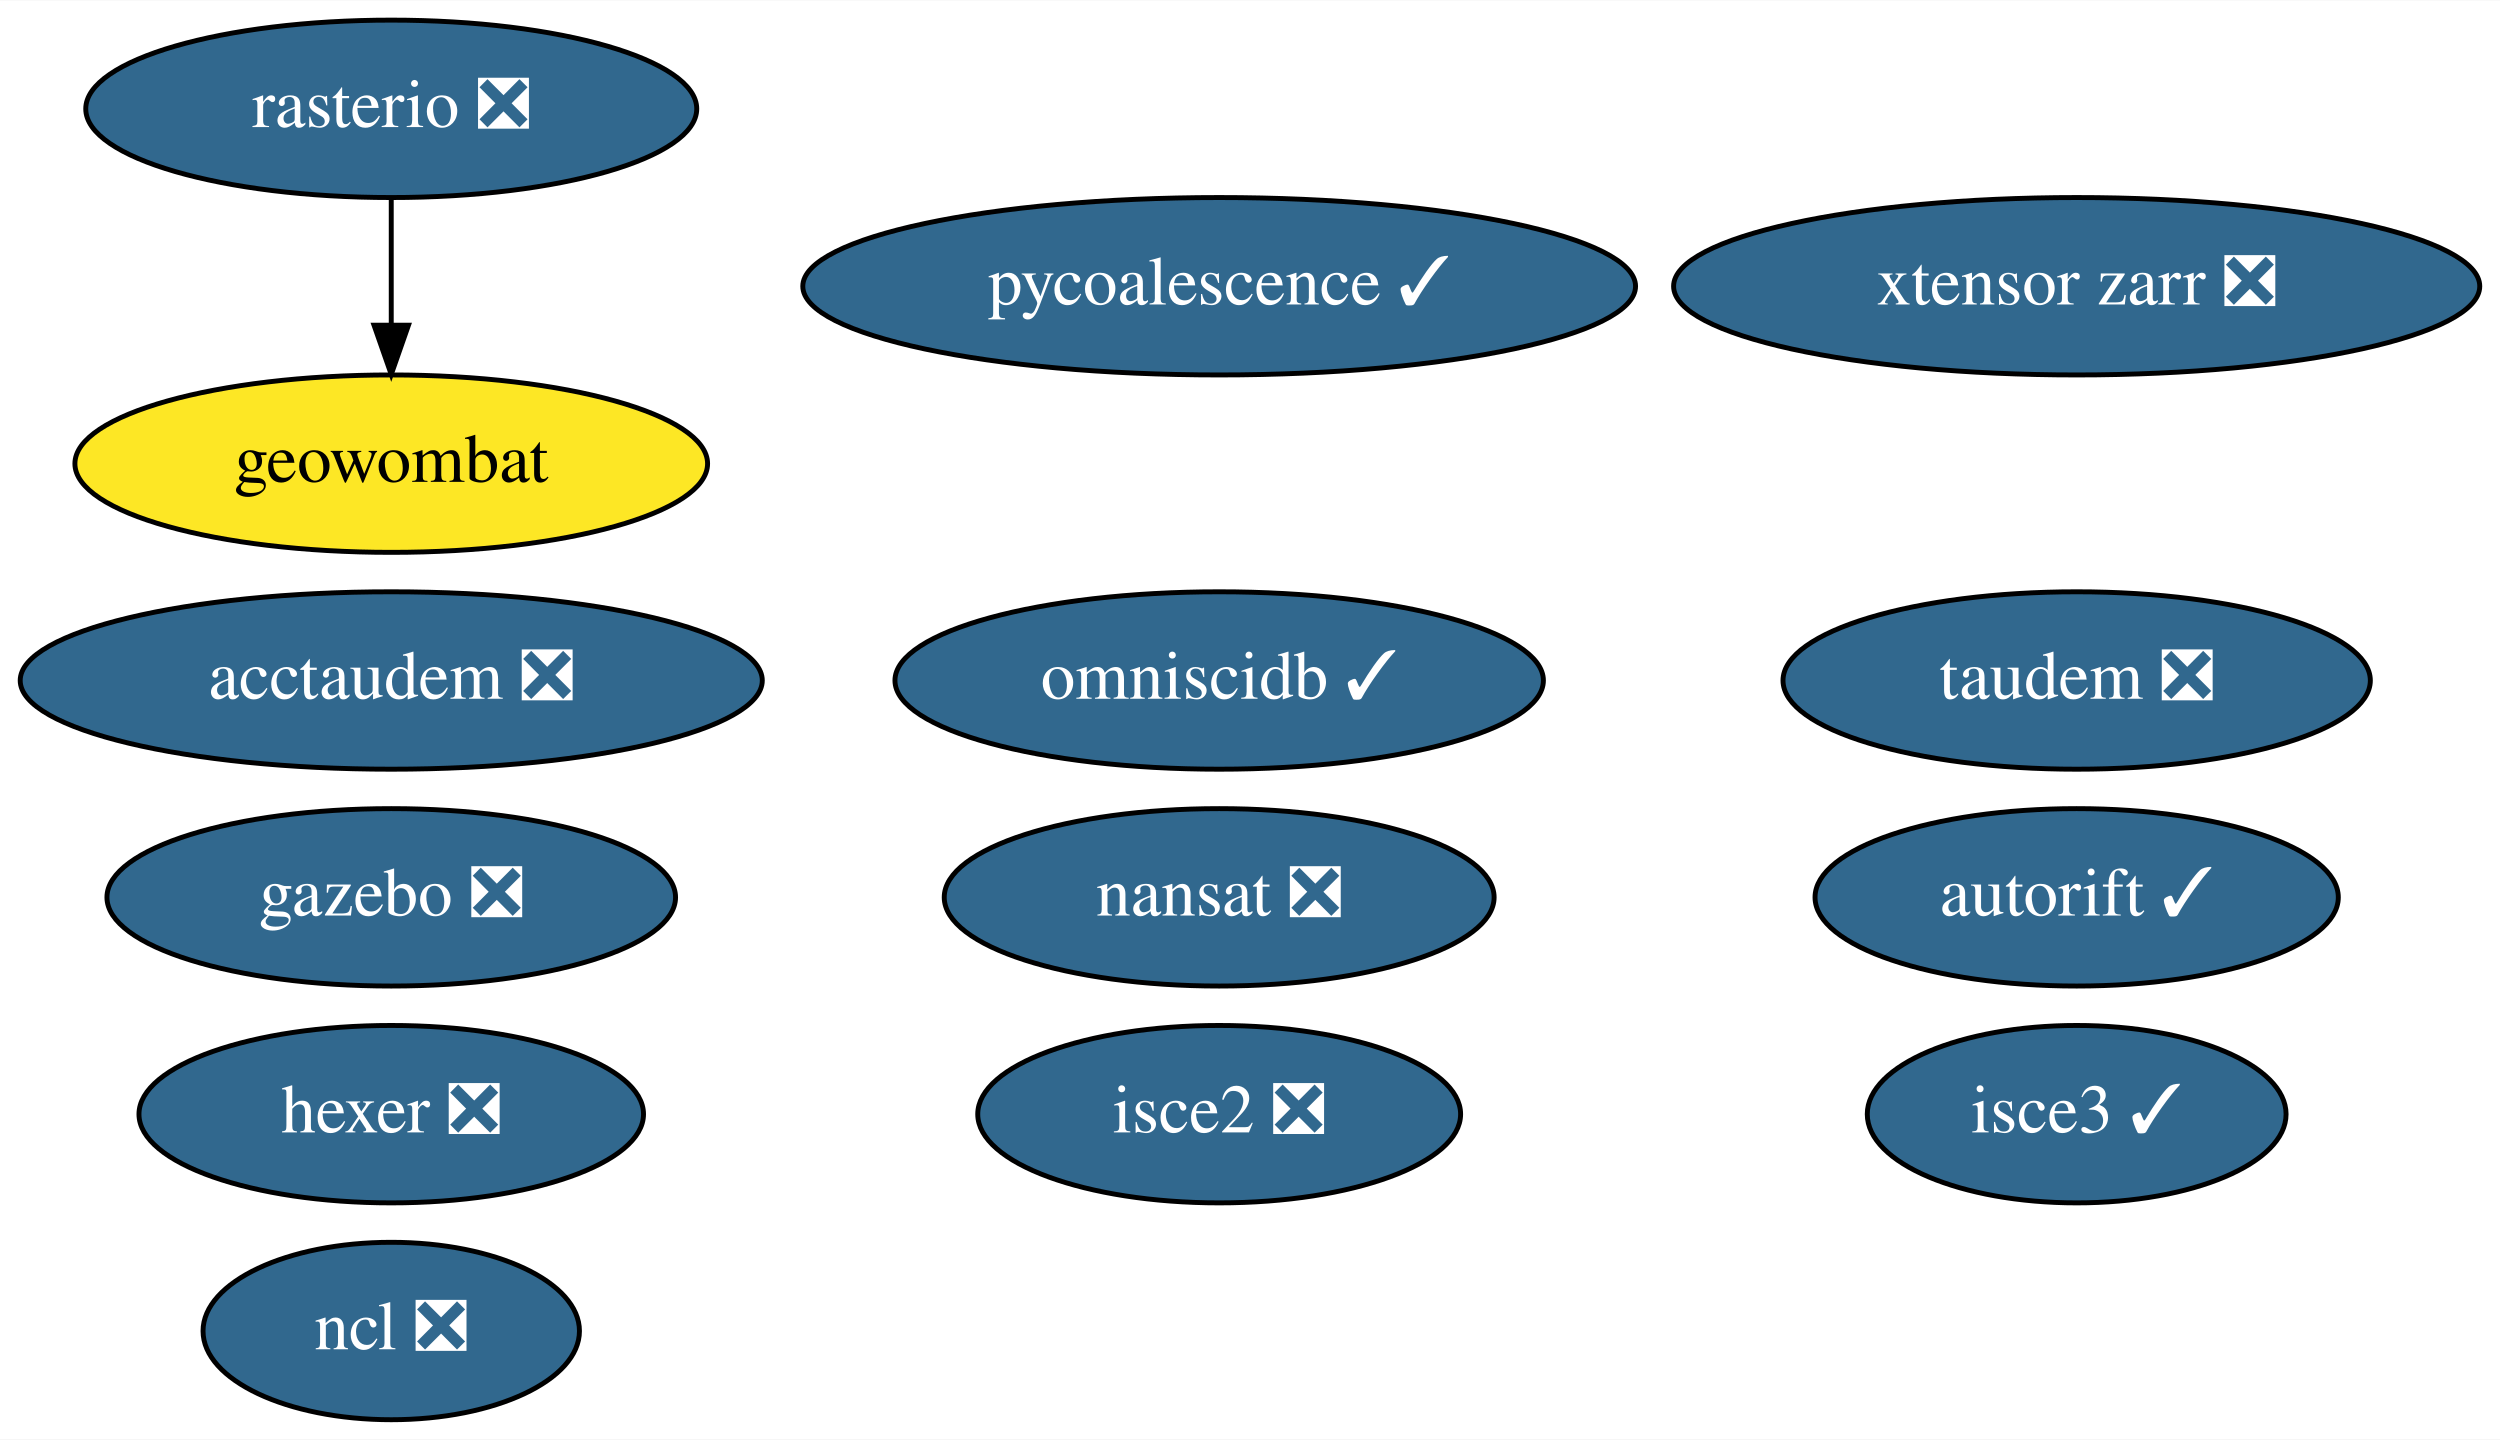
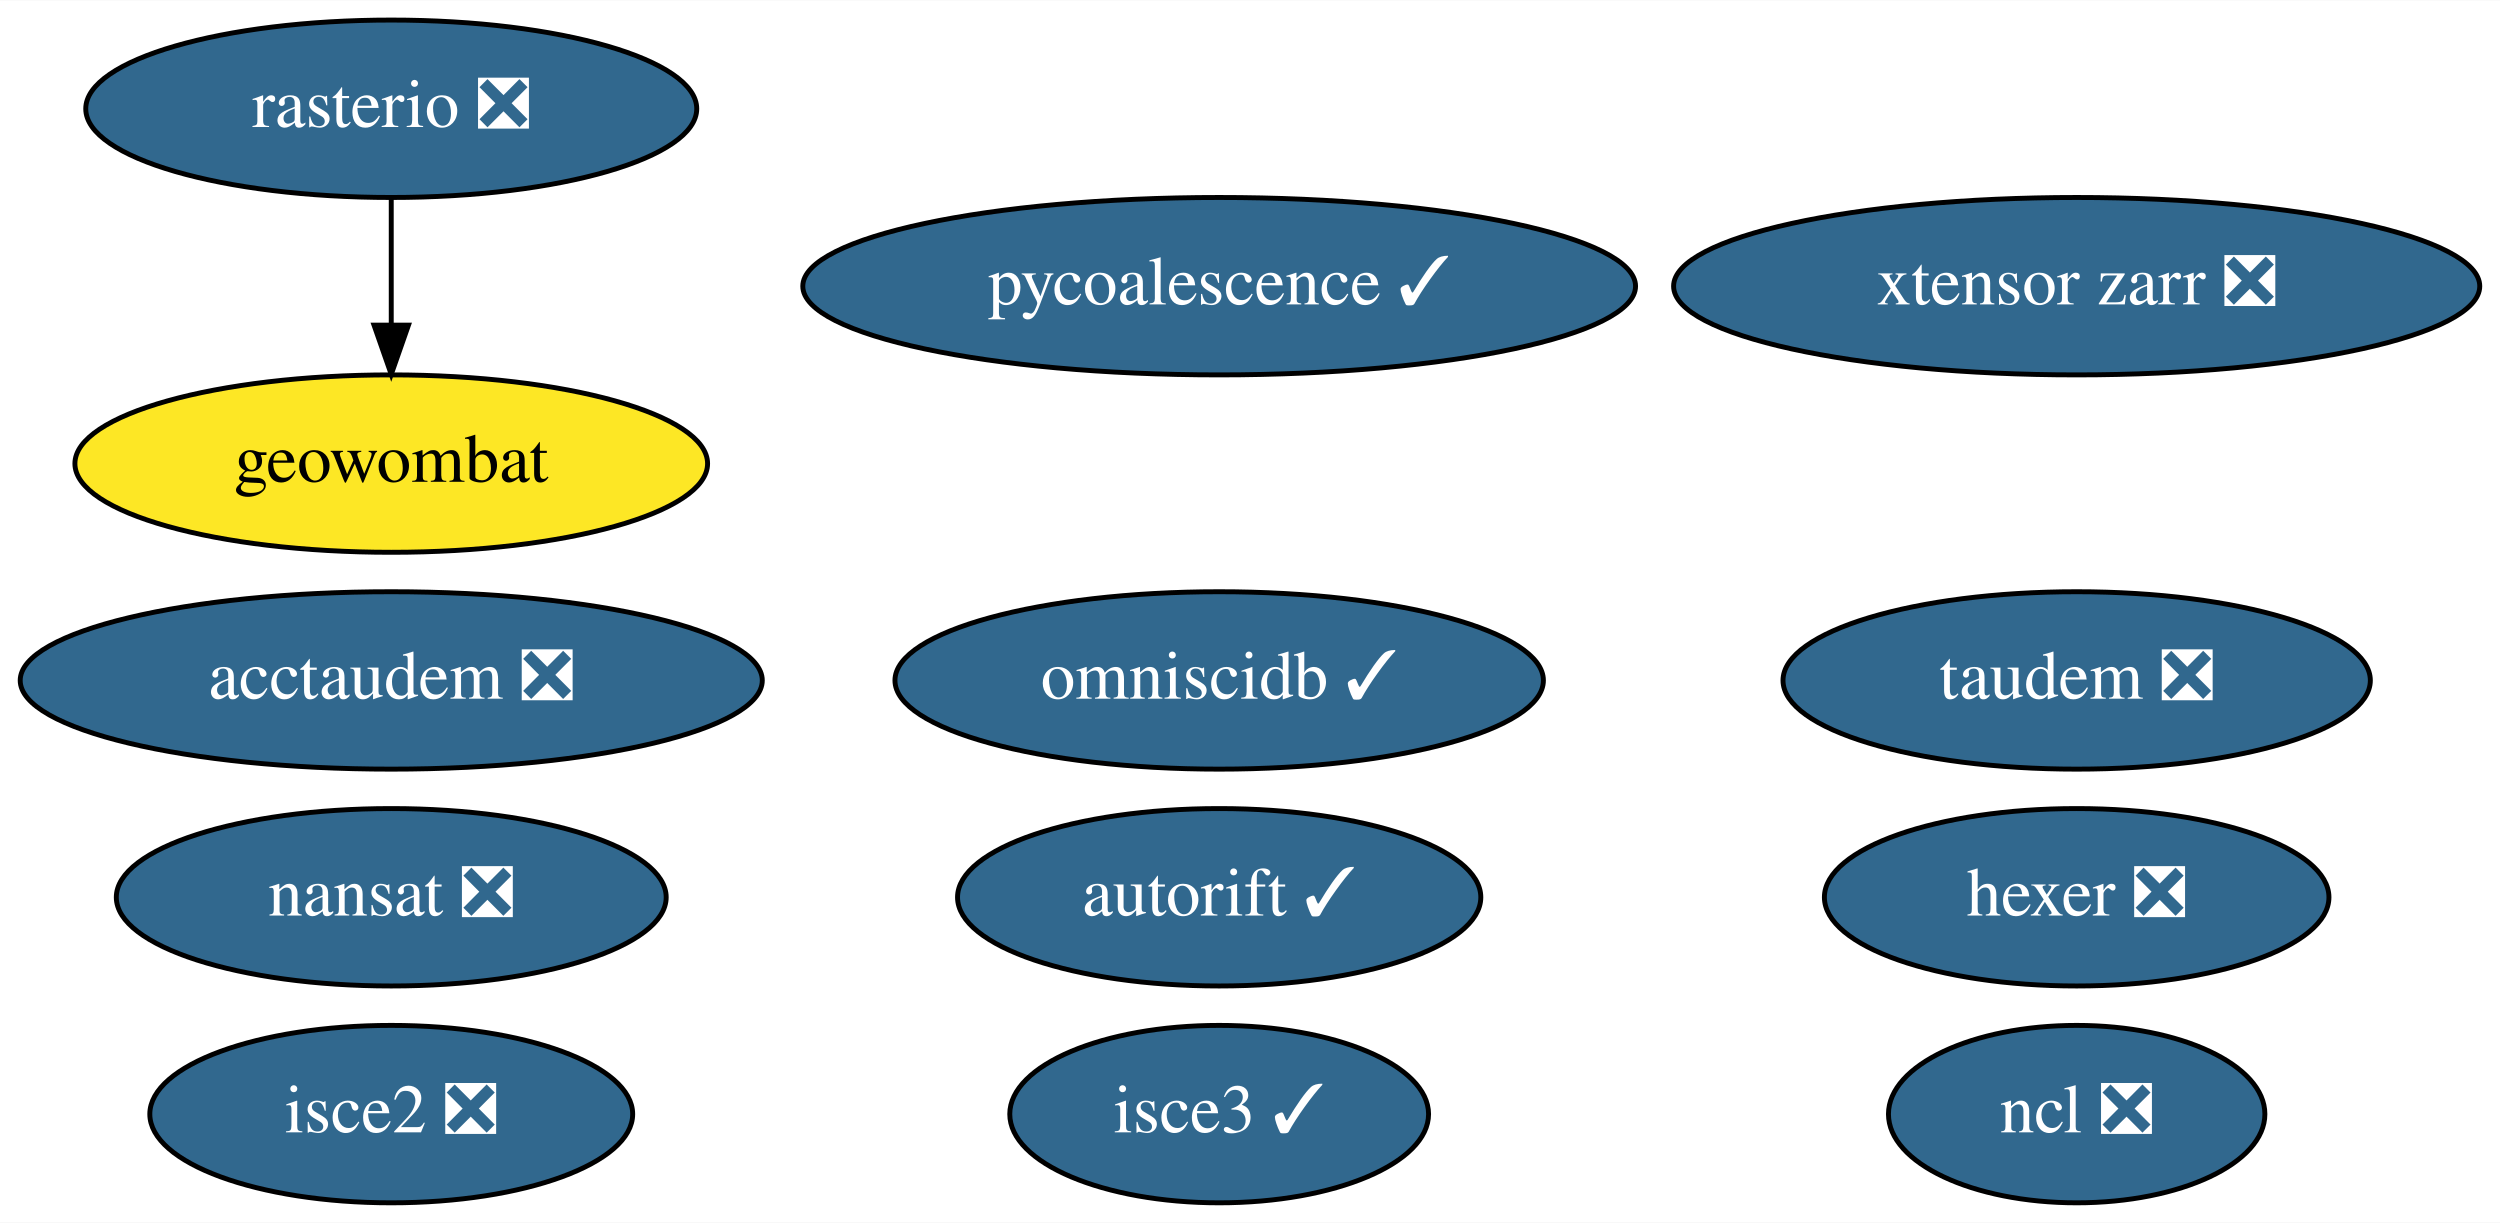
- <svg xmlns="http://www.w3.org/2000/svg" xmlns:xlink="http://www.w3.org/1999/xlink" width="507pt" height="292pt" viewBox="0.00 0.00 507.29 292.00">
-   <g id="graph0" class="graph" transform="scale(1 1) rotate(0) translate(4 288)">
-     <polygon fill="white" stroke="transparent" points="-4,4 -4,-288 503.29,-288 503.29,4 -4,4" />
+ <svg xmlns="http://www.w3.org/2000/svg" xmlns:xlink="http://www.w3.org/1999/xlink" width="507pt" height="248pt" viewBox="0.00 0.00 507.29 248.00">
+   <g id="graph0" class="graph" transform="scale(1 1) rotate(0) translate(4 244)">
+     <polygon fill="white" stroke="transparent" points="-4,4 -4,-244 503.29,-244 503.29,4 -4,4" />
    <g id="node1" class="node">
      <g id="a_node1">
        <a xlink:href="https://github.com/conda-forge/nansat-feedstock/pull/36" xlink:title="nansat ❎">
-           <ellipse fill="#31688e" stroke="black" cx="243.39" cy="-106" rx="55.79" ry="18" />
-           <text text-anchor="middle" x="243.39" y="-102.3" font-family="Times,serif" font-size="14.00" fill="white">nansat ❎</text>
+           <ellipse fill="#31688e" stroke="black" cx="75.39" cy="-62" rx="55.79" ry="18" />
+           <text text-anchor="middle" x="75.39" y="-58.3" font-family="Times,serif" font-size="14.00" fill="white">nansat ❎</text>
        </a>
      </g>
    </g>
    <g id="node2" class="node">
      <g id="a_node2">
        <a xlink:href="https://github.com/conda-forge/ncl-feedstock/pull/125" xlink:title="ncl ❎">
-           <ellipse fill="#31688e" stroke="black" cx="75.39" cy="-18" rx="38.19" ry="18" />
-           <text text-anchor="middle" x="75.39" y="-14.3" font-family="Times,serif" font-size="14.00" fill="white">ncl ❎</text>
+           <ellipse fill="#31688e" stroke="black" cx="417.39" cy="-18" rx="38.19" ry="18" />
+           <text text-anchor="middle" x="417.39" y="-14.3" font-family="Times,serif" font-size="14.00" fill="white">ncl ❎</text>
        </a>
      </g>
    </g>
    <g id="node3" class="node">
      <g id="a_node3">
        <a xlink:href="https://github.com/conda-forge/rasterio-feedstock/pull/242" xlink:title="rasterio ❎">
-           <ellipse fill="#31688e" stroke="black" cx="75.39" cy="-266" rx="61.99" ry="18" />
-           <text text-anchor="middle" x="75.39" y="-262.3" font-family="Times,serif" font-size="14.00" fill="white">rasterio ❎</text>
+           <ellipse fill="#31688e" stroke="black" cx="75.39" cy="-222" rx="61.99" ry="18" />
+           <text text-anchor="middle" x="75.39" y="-218.3" font-family="Times,serif" font-size="14.00" fill="white">rasterio ❎</text>
        </a>
      </g>
    </g>
-     <g id="node10" class="node">
-       <g id="a_node10">
+     <g id="node9" class="node">
+       <g id="a_node9">
        <a xlink:href="https://github.com/conda-forge/geowombat-feedstock" xlink:title="geowombat">
-           <ellipse fill="#fde725" stroke="black" cx="75.39" cy="-194" rx="64.19" ry="18" />
-           <text text-anchor="middle" x="75.39" y="-190.3" font-family="Times,serif" font-size="14.00">geowombat</text>
+           <ellipse fill="#fde725" stroke="black" cx="75.39" cy="-150" rx="64.19" ry="18" />
+           <text text-anchor="middle" x="75.39" y="-146.3" font-family="Times,serif" font-size="14.00">geowombat</text>
        </a>
      </g>
    </g>
    <g id="edge1" class="edge">
-       <path fill="none" stroke="black" d="M75.39,-247.7C75.39,-239.98 75.39,-230.71 75.39,-222.11" />
-       <polygon fill="black" stroke="black" points="78.89,-222.1 75.39,-212.1 71.89,-222.1 78.89,-222.1" />
+       <path fill="none" stroke="black" d="M75.39,-203.7C75.39,-195.98 75.39,-186.71 75.39,-178.11" />
+       <polygon fill="black" stroke="black" points="78.89,-178.1 75.39,-168.1 71.89,-178.1 78.89,-178.1" />
    </g>
    <g id="node4" class="node">
      <g id="a_node4">
        <a xlink:href="https://github.com/conda-forge/hexer-feedstock/pull/10" xlink:title="hexer ❎">
-           <ellipse fill="#31688e" stroke="black" cx="75.39" cy="-62" rx="51.19" ry="18" />
-           <text text-anchor="middle" x="75.39" y="-58.3" font-family="Times,serif" font-size="14.00" fill="white">hexer ❎</text>
+           <ellipse fill="#31688e" stroke="black" cx="417.39" cy="-62" rx="51.19" ry="18" />
+           <text text-anchor="middle" x="417.39" y="-58.3" font-family="Times,serif" font-size="14.00" fill="white">hexer ❎</text>
        </a>
      </g>
    </g>
    <g id="node5" class="node">
      <g id="a_node5">
        <a xlink:href="https://github.com/conda-forge/pycoalescence-feedstock/pull/49" xlink:title="pycoalescence ✓">
-           <ellipse fill="#31688e" stroke="black" cx="243.39" cy="-230" rx="84.49" ry="18" />
-           <text text-anchor="middle" x="243.39" y="-226.3" font-family="Times,serif" font-size="14.00" fill="white">pycoalescence ✓</text>
+           <ellipse fill="#31688e" stroke="black" cx="243.39" cy="-186" rx="84.49" ry="18" />
+           <text text-anchor="middle" x="243.39" y="-182.3" font-family="Times,serif" font-size="14.00" fill="white">pycoalescence ✓</text>
        </a>
      </g>
    </g>
    <g id="node6" class="node">
      <g id="a_node6">
        <a xlink:href="https://github.com/conda-forge/isce2-feedstock/pull/49" xlink:title="isce2 ❎">
-           <ellipse fill="#31688e" stroke="black" cx="243.39" cy="-62" rx="48.99" ry="18" />
-           <text text-anchor="middle" x="243.39" y="-58.3" font-family="Times,serif" font-size="14.00" fill="white">isce2 ❎</text>
+           <ellipse fill="#31688e" stroke="black" cx="75.39" cy="-18" rx="48.99" ry="18" />
+           <text text-anchor="middle" x="75.39" y="-14.3" font-family="Times,serif" font-size="14.00" fill="white">isce2 ❎</text>
        </a>
      </g>
    </g>
    <g id="node7" class="node">
      <g id="a_node7">
        <a xlink:href="https://github.com/conda-forge/autorift-feedstock/pull/38" xlink:title="autorift ✓">
-           <ellipse fill="#31688e" stroke="black" cx="417.39" cy="-106" rx="53.09" ry="18" />
-           <text text-anchor="middle" x="417.39" y="-102.3" font-family="Times,serif" font-size="14.00" fill="white">autorift ✓</text>
+           <ellipse fill="#31688e" stroke="black" cx="243.39" cy="-62" rx="53.09" ry="18" />
+           <text text-anchor="middle" x="243.39" y="-58.3" font-family="Times,serif" font-size="14.00" fill="white">autorift ✓</text>
        </a>
      </g>
    </g>
    <g id="node8" class="node">
      <g id="a_node8">
-         <a xlink:href="https://github.com/conda-forge/gazebo-feedstock/pull/133" xlink:title="gazebo ❎">
-           <ellipse fill="#31688e" stroke="black" cx="75.39" cy="-106" rx="57.69" ry="18" />
-           <text text-anchor="middle" x="75.39" y="-102.3" font-family="Times,serif" font-size="14.00" fill="white">gazebo ❎</text>
+         <a xlink:href="https://github.com/conda-forge/omniscidb-feedstock/pull/98" xlink:title="omniscidb ✓">
+           <ellipse fill="#31688e" stroke="black" cx="243.39" cy="-106" rx="65.79" ry="18" />
+           <text text-anchor="middle" x="243.39" y="-102.3" font-family="Times,serif" font-size="14.00" fill="white">omniscidb ✓</text>
        </a>
      </g>
    </g>
-     <g id="node9" class="node">
-       <g id="a_node9">
-         <a xlink:href="https://github.com/conda-forge/omniscidb-feedstock/pull/98" xlink:title="omniscidb ✓">
-           <ellipse fill="#31688e" stroke="black" cx="243.39" cy="-150" rx="65.79" ry="18" />
-           <text text-anchor="middle" x="243.39" y="-146.3" font-family="Times,serif" font-size="14.00" fill="white">omniscidb ✓</text>
+     <g id="node10" class="node">
+       <g id="a_node10">
+         <a xlink:href="https://github.com/conda-forge/taudem-feedstock/pull/14" xlink:title="taudem ❎">
+           <ellipse fill="#31688e" stroke="black" cx="417.39" cy="-106" rx="59.59" ry="18" />
+           <text text-anchor="middle" x="417.39" y="-102.3" font-family="Times,serif" font-size="14.00" fill="white">taudem ❎</text>
        </a>
      </g>
    </g>
    <g id="node11" class="node">
      <g id="a_node11">
-         <a xlink:href="https://github.com/conda-forge/taudem-feedstock/pull/14" xlink:title="taudem ❎">
-           <ellipse fill="#31688e" stroke="black" cx="417.39" cy="-150" rx="59.59" ry="18" />
-           <text text-anchor="middle" x="417.39" y="-146.3" font-family="Times,serif" font-size="14.00" fill="white">taudem ❎</text>
+         <a xlink:href="https://github.com/conda-forge/acctaudem-feedstock/pull/9" xlink:title="acctaudem ❎">
+           <ellipse fill="#31688e" stroke="black" cx="75.39" cy="-106" rx="75.29" ry="18" />
+           <text text-anchor="middle" x="75.39" y="-102.3" font-family="Times,serif" font-size="14.00" fill="white">acctaudem ❎</text>
        </a>
      </g>
    </g>
    <g id="node12" class="node">
      <g id="a_node12">
-         <a xlink:href="https://github.com/conda-forge/acctaudem-feedstock/pull/9" xlink:title="acctaudem ❎">
-           <ellipse fill="#31688e" stroke="black" cx="75.39" cy="-150" rx="75.29" ry="18" />
-           <text text-anchor="middle" x="75.39" y="-146.3" font-family="Times,serif" font-size="14.00" fill="white">acctaudem ❎</text>
+         <a xlink:href="https://github.com/conda-forge/isce3-feedstock/pull/26" xlink:title="isce3 ✓">
+           <ellipse fill="#31688e" stroke="black" cx="243.39" cy="-18" rx="42.49" ry="18" />
+           <text text-anchor="middle" x="243.39" y="-14.3" font-family="Times,serif" font-size="14.00" fill="white">isce3 ✓</text>
        </a>
      </g>
    </g>
    <g id="node13" class="node">
      <g id="a_node13">
-         <a xlink:href="https://github.com/conda-forge/isce3-feedstock/pull/26" xlink:title="isce3 ✓">
-           <ellipse fill="#31688e" stroke="black" cx="417.39" cy="-62" rx="42.49" ry="18" />
-           <text text-anchor="middle" x="417.39" y="-58.3" font-family="Times,serif" font-size="14.00" fill="white">isce3 ✓</text>
-         </a>
-       </g>
-     </g>
-     <g id="node14" class="node">
-       <g id="a_node14">
        <a xlink:href="https://github.com/conda-forge/xtensor-zarr-feedstock/pull/10" xlink:title="xtensor zarr ❎">
-           <ellipse fill="#31688e" stroke="black" cx="417.39" cy="-230" rx="81.79" ry="18" />
-           <text text-anchor="middle" x="417.39" y="-226.3" font-family="Times,serif" font-size="14.00" fill="white">xtensor zarr ❎</text>
+           <ellipse fill="#31688e" stroke="black" cx="417.39" cy="-186" rx="81.79" ry="18" />
+           <text text-anchor="middle" x="417.39" y="-182.3" font-family="Times,serif" font-size="14.00" fill="white">xtensor zarr ❎</text>
        </a>
      </g>
    </g>
  </g>
</svg>
